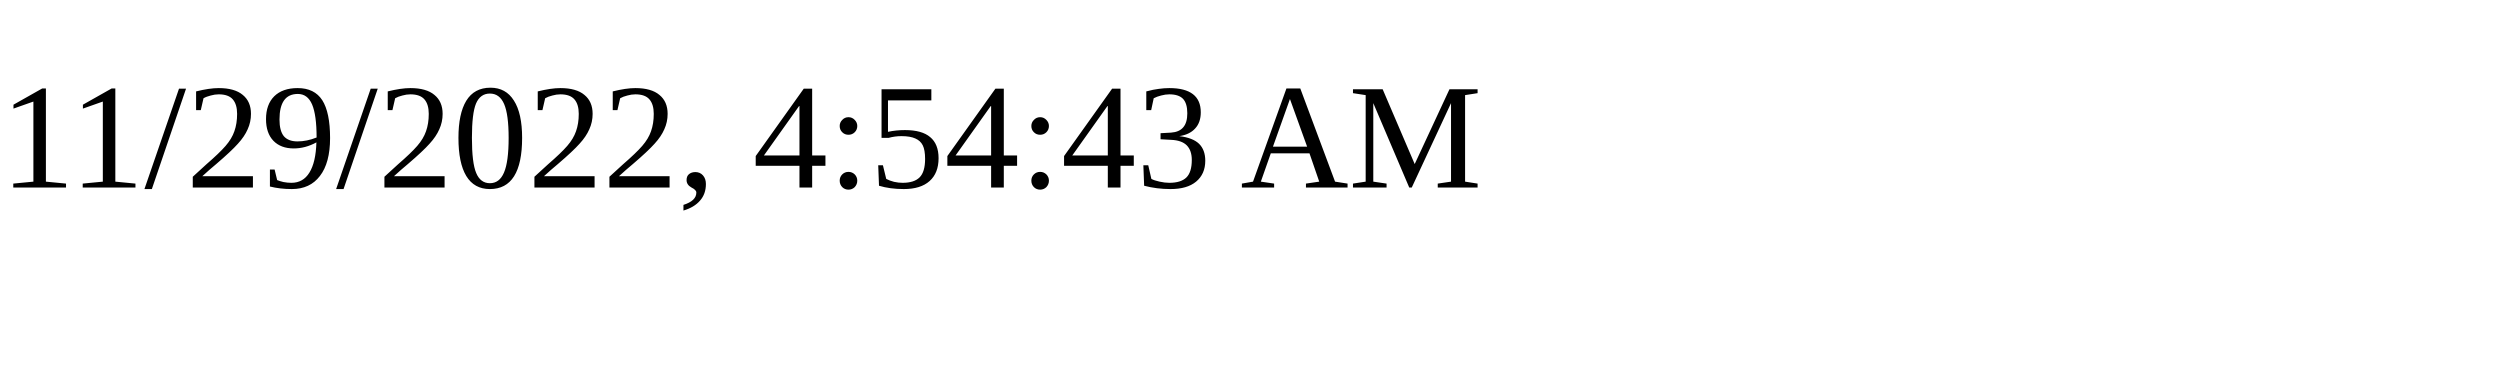
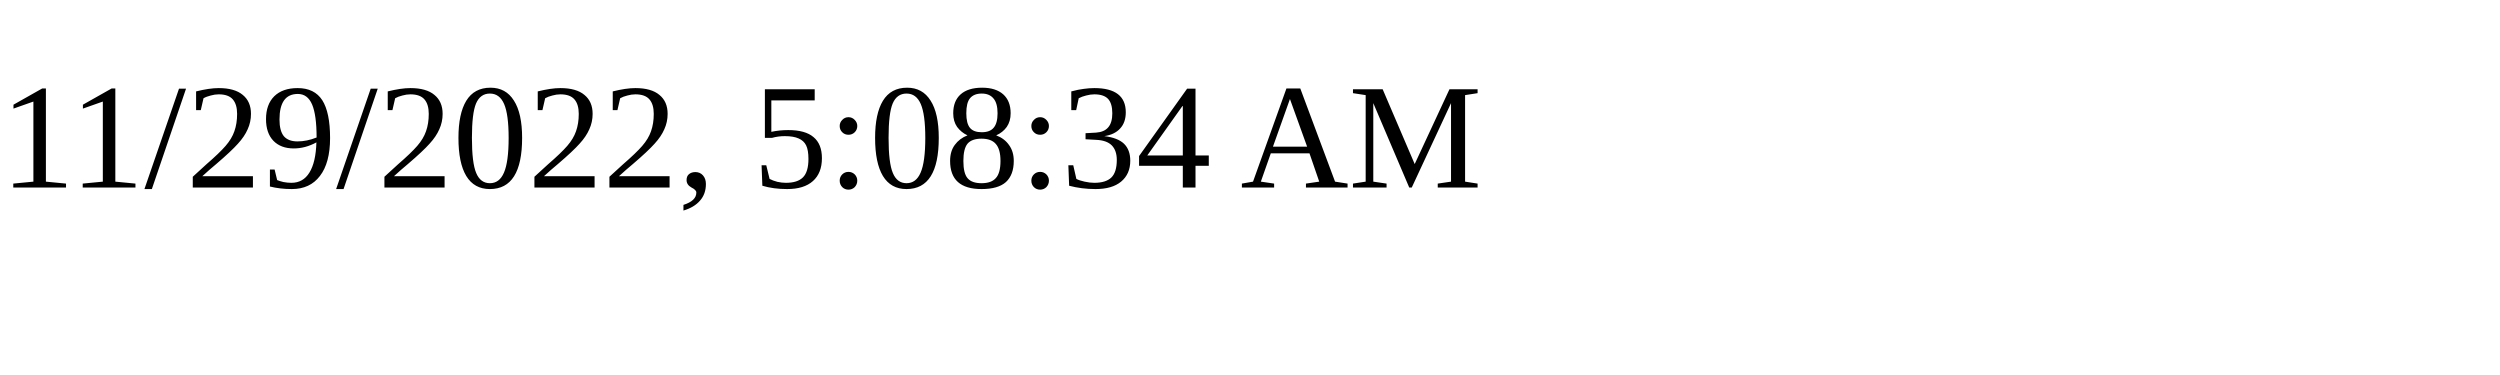
<svg xmlns="http://www.w3.org/2000/svg" height="30" width="200">
-   <text x="0" y="15">11/29/2022, 4:54:43 AM</text>
+   <text x="0" y="15">11/29/2022, 5:08:34 AM</text>
</svg>
